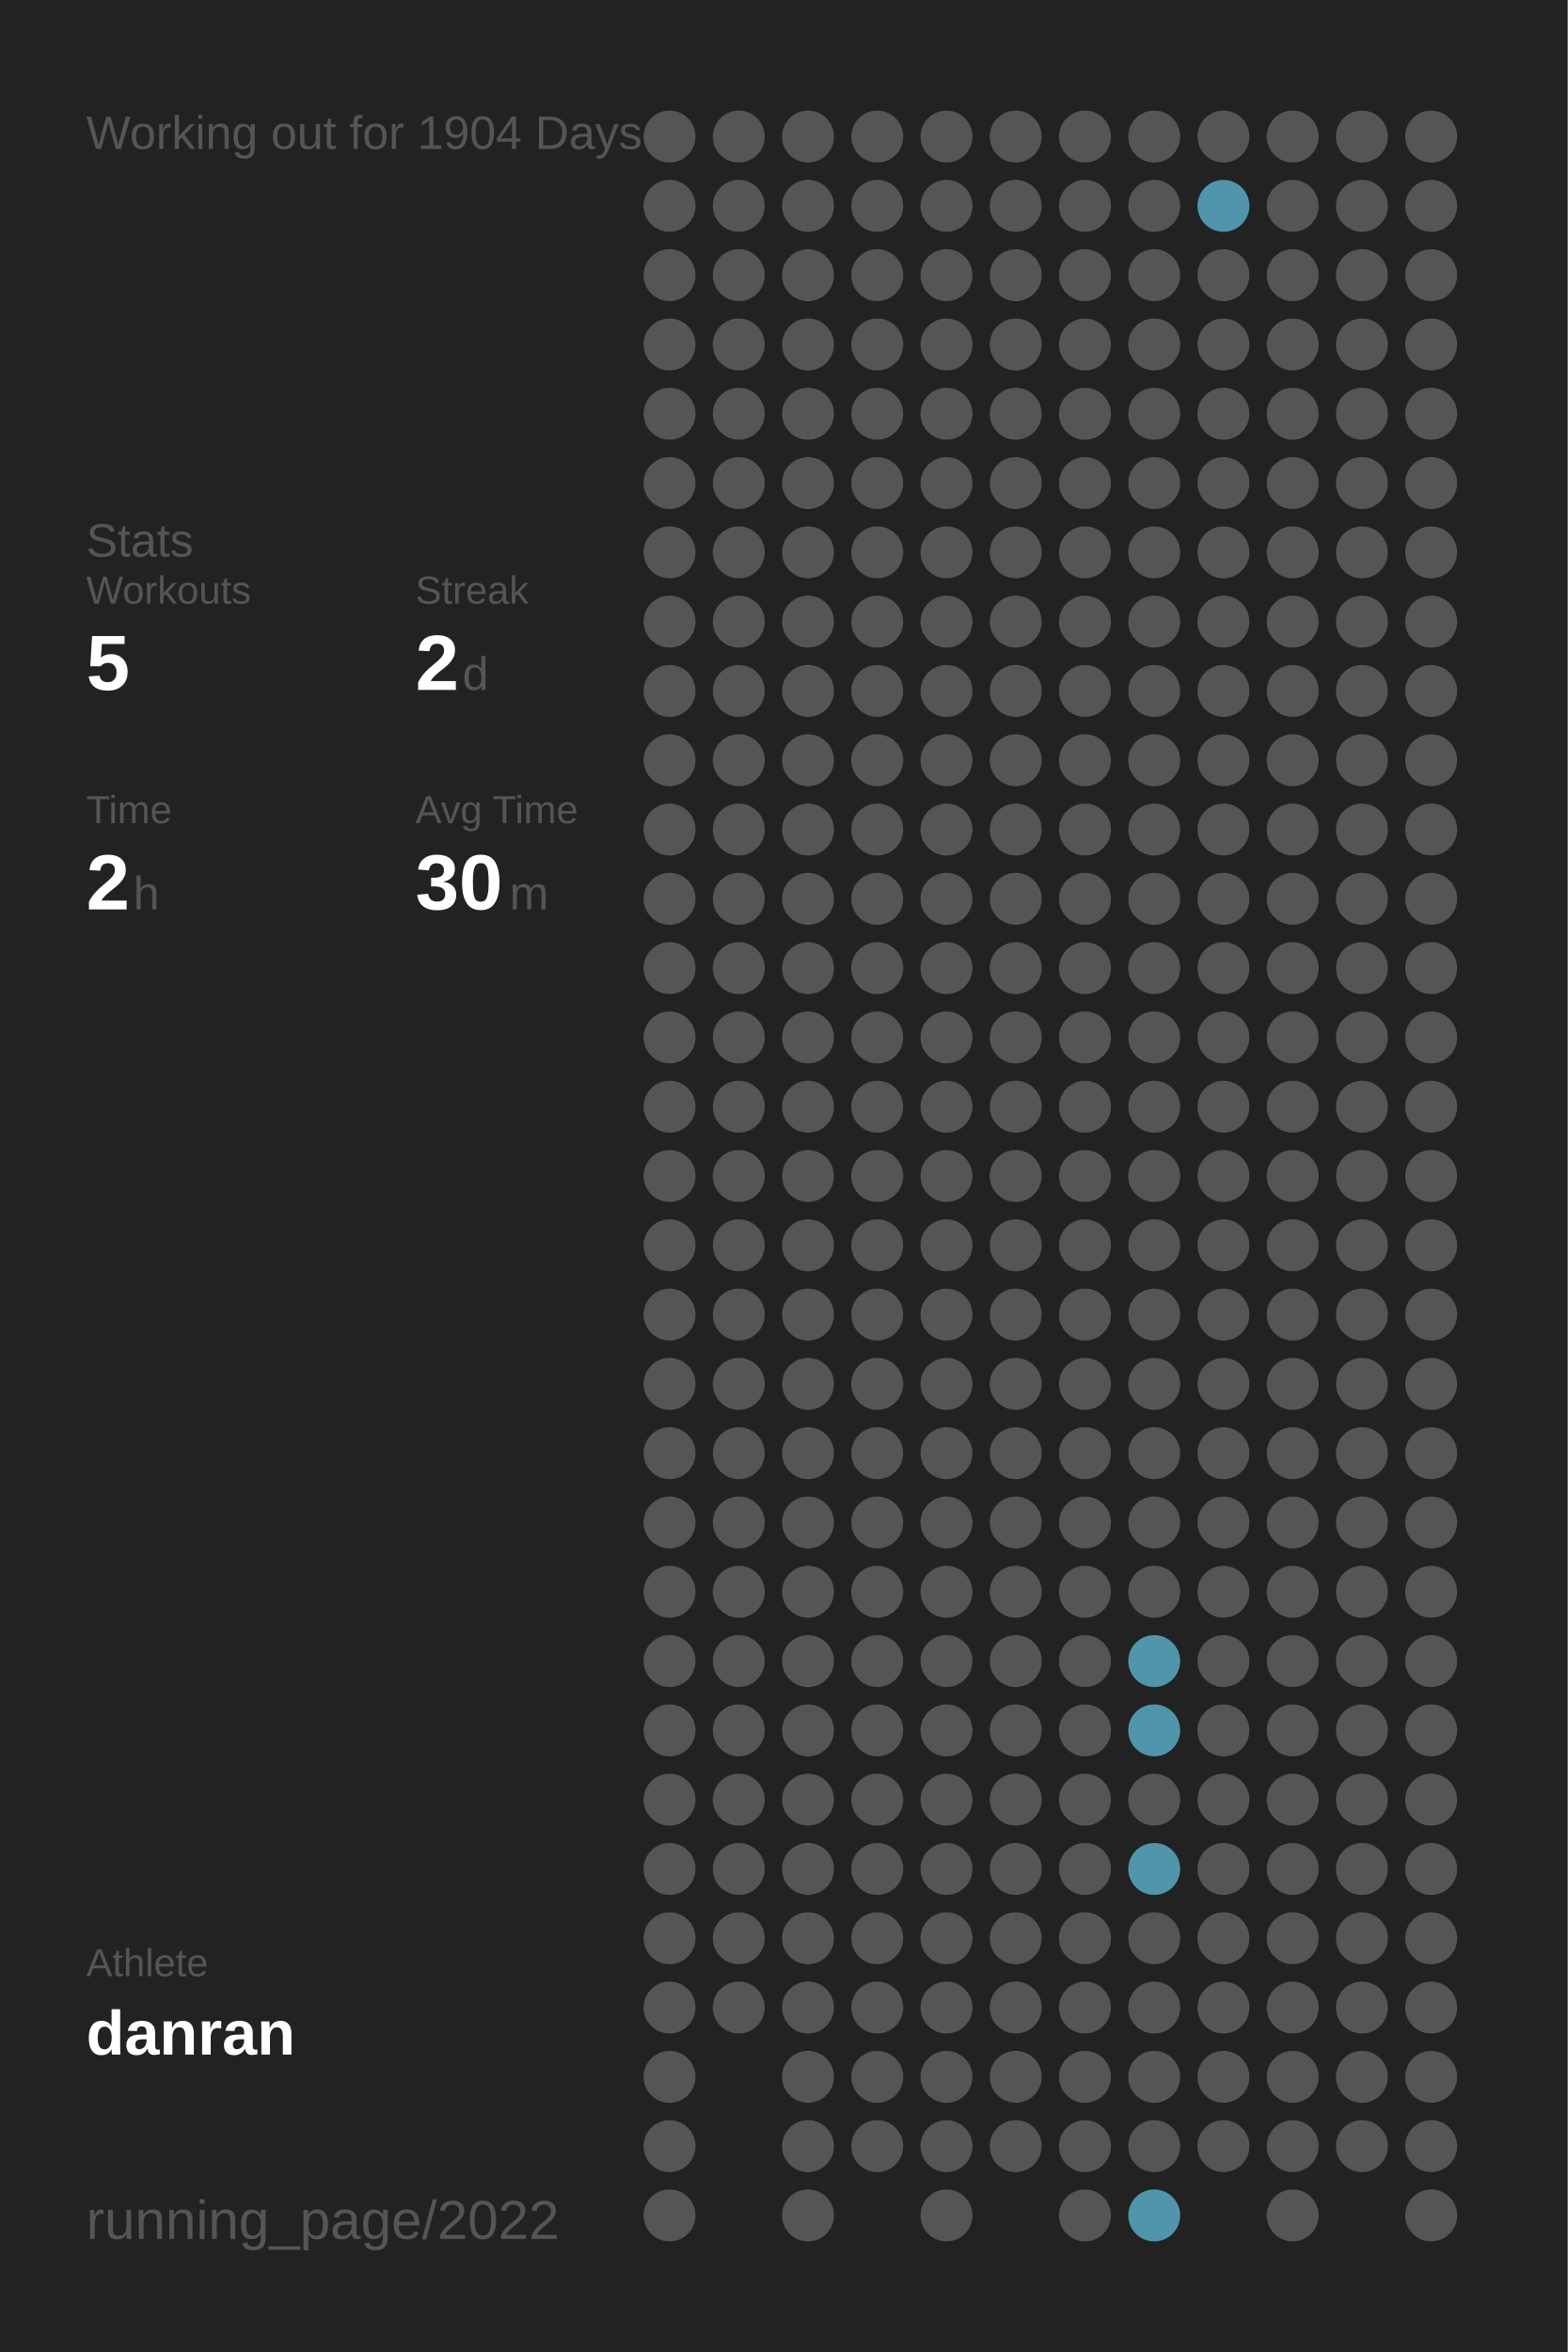
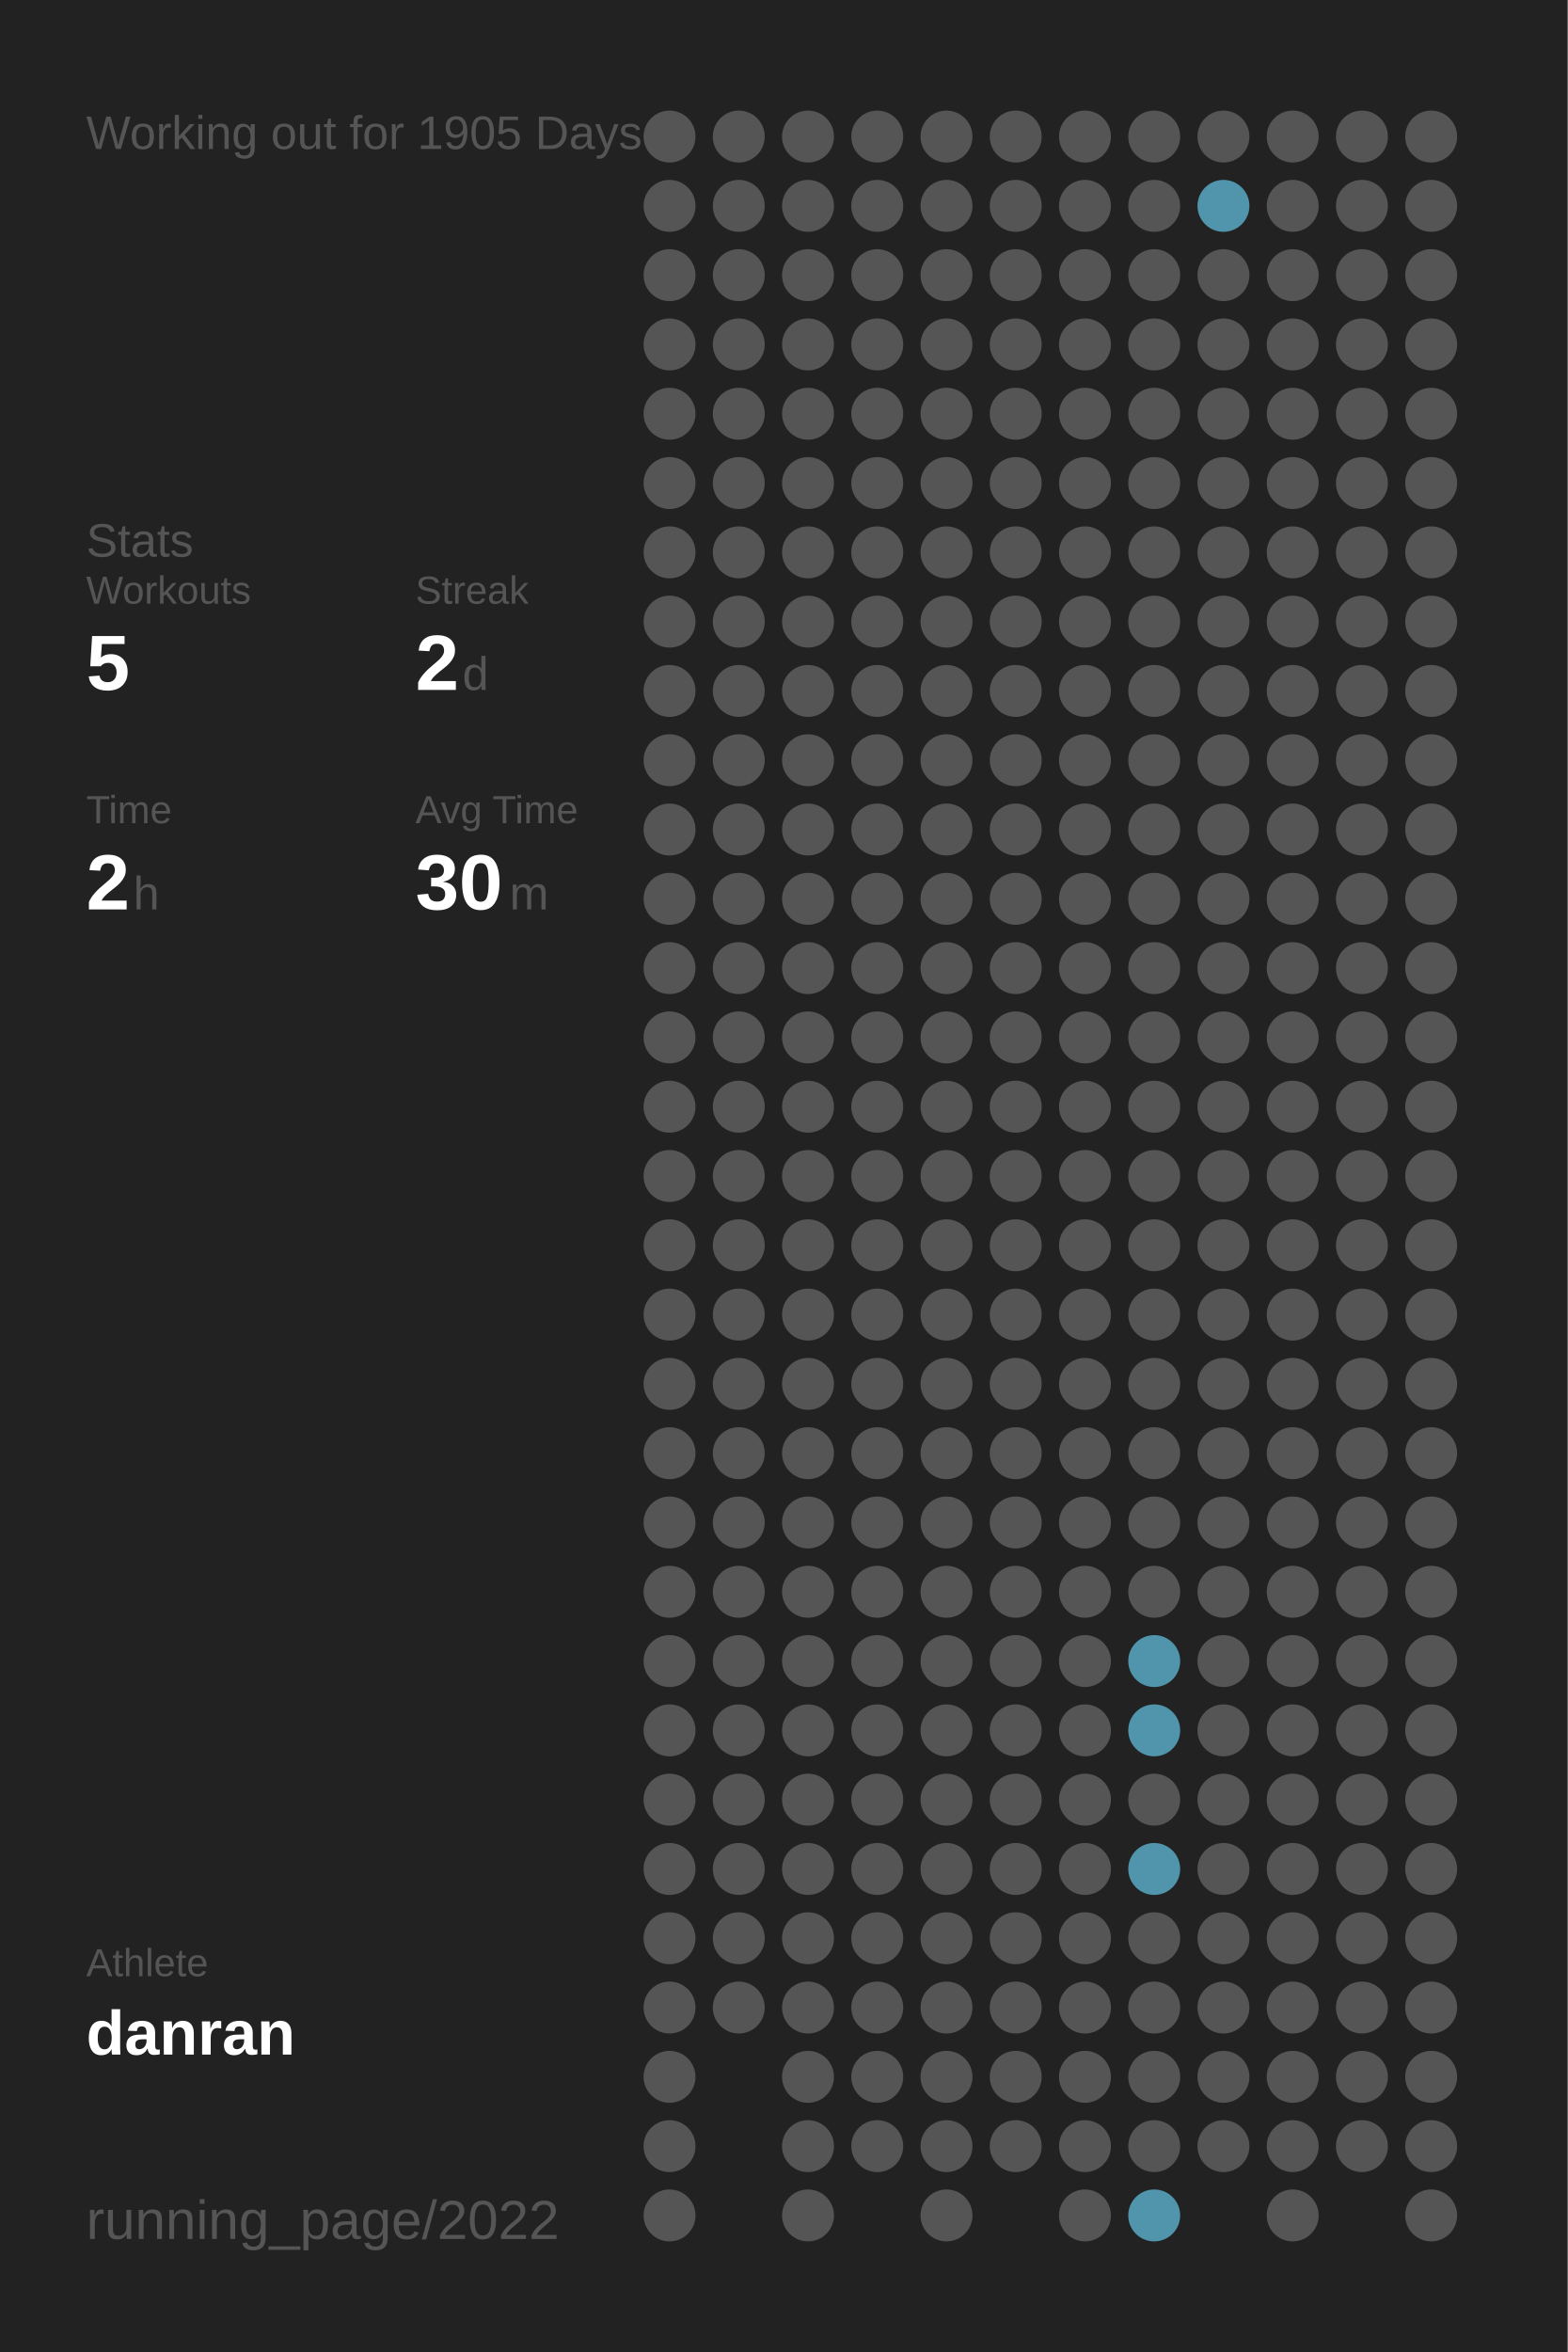
<svg xmlns="http://www.w3.org/2000/svg" baseProfile="full" height="300mm" version="1.1" viewBox="0,0,200,300" width="200mm">
  <defs />
  <rect fill="#222222" height="300" width="200" x="0" y="0" />
-   <text fill="#555555" style="font-size:6px; font-family:Arial;" x="11" y="19">Working out for 1904 Days</text>
+   <text fill="#555555" style="font-size:6px; font-family:Arial;" x="11" y="19">Working out for 1905 Days</text>
  <text fill="#555555" style="font-size:6px; font-family:Arial;" x="11" y="71">Stats</text>
  <text fill="#555555" style="font-size:5px; font-family:Arial;" x="11" y="77">Workouts</text>
  <text fill="#FFFFFF" style="font-size:10px; font-family:Arial; font-weight:bold;" x="11" y="88">5</text>
  <text fill="#555555" style="font-size:5px; font-family:Arial;" x="53" y="77">Streak</text>
  <text fill="#FFFFFF" style="font-size:10px; font-family:Arial; font-weight:bold;" x="53" y="88">2</text>
  <text fill="#555555" style="font-size:6px; font-family:Arial;" x="59" y="88">d</text>
  <text fill="#555555" style="font-size:5px; font-family:Arial;" x="11" y="105">Time</text>
  <text fill="#FFFFFF" style="font-size:10px; font-family:Arial; font-weight:bold;" x="11" y="116">2</text>
  <text fill="#555555" style="font-size:6px; font-family:Arial;" x="17" y="116">h</text>
  <text fill="#555555" style="font-size:5px; font-family:Arial;" x="53" y="105">Avg Time</text>
  <text fill="#FFFFFF" style="font-size:10px; font-family:Arial; font-weight:bold;" x="53" y="116">30</text>
  <text fill="#555555" style="font-size:6px; font-family:Arial;" x="65" y="116">m</text>
  <text fill="#555555" style="font-size:5px; font-family:Arial;" x="11" y="252.065">Athlete</text>
  <text fill="#FFFFFF" style="font-size:8px; font-family:Arial; font-weight:bold;" x="11" y="262.065">danran</text>
  <text fill="#555555" style="font-size:7px; font-family:Arial;" x="11" y="285.581">running_page/2022</text>
  <circle cx="85.417" cy="17.419" fill="#555555" r="3.312" />
  <circle cx="85.417" cy="26.258" fill="#555555" r="3.312" />
  <circle cx="85.417" cy="35.097" fill="#555555" r="3.312" />
  <circle cx="85.417" cy="43.935" fill="#555555" r="3.312" />
  <circle cx="85.417" cy="52.774" fill="#555555" r="3.312" />
  <circle cx="85.417" cy="61.613" fill="#555555" r="3.312" />
  <circle cx="85.417" cy="70.452" fill="#555555" r="3.312" />
  <circle cx="85.417" cy="79.29" fill="#555555" r="3.312" />
  <circle cx="85.417" cy="88.129" fill="#555555" r="3.312" />
  <circle cx="85.417" cy="96.968" fill="#555555" r="3.312" />
  <circle cx="85.417" cy="105.806" fill="#555555" r="3.312" />
  <circle cx="85.417" cy="114.645" fill="#555555" r="3.312" />
  <circle cx="85.417" cy="123.484" fill="#555555" r="3.312" />
  <circle cx="85.417" cy="132.323" fill="#555555" r="3.312" />
  <circle cx="85.417" cy="141.161" fill="#555555" r="3.312" />
  <circle cx="85.417" cy="150" fill="#555555" r="3.312" />
  <circle cx="85.417" cy="158.839" fill="#555555" r="3.312" />
  <circle cx="85.417" cy="167.677" fill="#555555" r="3.312" />
  <circle cx="85.417" cy="176.516" fill="#555555" r="3.312" />
  <circle cx="85.417" cy="185.355" fill="#555555" r="3.312" />
  <circle cx="85.417" cy="194.194" fill="#555555" r="3.312" />
  <circle cx="85.417" cy="203.032" fill="#555555" r="3.312" />
  <circle cx="85.417" cy="211.871" fill="#555555" r="3.312" />
  <circle cx="85.417" cy="220.71" fill="#555555" r="3.312" />
  <circle cx="85.417" cy="229.548" fill="#555555" r="3.312" />
  <circle cx="85.417" cy="238.387" fill="#555555" r="3.312" />
  <circle cx="85.417" cy="247.226" fill="#555555" r="3.312" />
  <circle cx="85.417" cy="256.065" fill="#555555" r="3.312" />
  <circle cx="85.417" cy="264.903" fill="#555555" r="3.312" />
  <circle cx="85.417" cy="273.742" fill="#555555" r="3.312" />
  <circle cx="85.417" cy="282.581" fill="#555555" r="3.312" />
  <circle cx="94.25" cy="17.419" fill="#555555" r="3.312" />
  <circle cx="94.25" cy="26.258" fill="#555555" r="3.312" />
  <circle cx="94.25" cy="35.097" fill="#555555" r="3.312" />
  <circle cx="94.25" cy="43.935" fill="#555555" r="3.312" />
  <circle cx="94.25" cy="52.774" fill="#555555" r="3.312" />
  <circle cx="94.25" cy="61.613" fill="#555555" r="3.312" />
  <circle cx="94.25" cy="70.452" fill="#555555" r="3.312" />
  <circle cx="94.25" cy="79.29" fill="#555555" r="3.312" />
  <circle cx="94.25" cy="88.129" fill="#555555" r="3.312" />
  <circle cx="94.25" cy="96.968" fill="#555555" r="3.312" />
  <circle cx="94.25" cy="105.806" fill="#555555" r="3.312" />
  <circle cx="94.25" cy="114.645" fill="#555555" r="3.312" />
  <circle cx="94.25" cy="123.484" fill="#555555" r="3.312" />
  <circle cx="94.25" cy="132.323" fill="#555555" r="3.312" />
  <circle cx="94.25" cy="141.161" fill="#555555" r="3.312" />
  <circle cx="94.25" cy="150" fill="#555555" r="3.312" />
  <circle cx="94.25" cy="158.839" fill="#555555" r="3.312" />
  <circle cx="94.25" cy="167.677" fill="#555555" r="3.312" />
  <circle cx="94.25" cy="176.516" fill="#555555" r="3.312" />
  <circle cx="94.25" cy="185.355" fill="#555555" r="3.312" />
  <circle cx="94.25" cy="194.194" fill="#555555" r="3.312" />
  <circle cx="94.25" cy="203.032" fill="#555555" r="3.312" />
  <circle cx="94.25" cy="211.871" fill="#555555" r="3.312" />
  <circle cx="94.25" cy="220.71" fill="#555555" r="3.312" />
  <circle cx="94.25" cy="229.548" fill="#555555" r="3.312" />
  <circle cx="94.25" cy="238.387" fill="#555555" r="3.312" />
  <circle cx="94.25" cy="247.226" fill="#555555" r="3.312" />
  <circle cx="94.25" cy="256.065" fill="#555555" r="3.312" />
  <circle cx="103.083" cy="17.419" fill="#555555" r="3.312" />
  <circle cx="103.083" cy="26.258" fill="#555555" r="3.312" />
  <circle cx="103.083" cy="35.097" fill="#555555" r="3.312" />
  <circle cx="103.083" cy="43.935" fill="#555555" r="3.312" />
  <circle cx="103.083" cy="52.774" fill="#555555" r="3.312" />
  <circle cx="103.083" cy="61.613" fill="#555555" r="3.312" />
  <circle cx="103.083" cy="70.452" fill="#555555" r="3.312" />
  <circle cx="103.083" cy="79.29" fill="#555555" r="3.312" />
  <circle cx="103.083" cy="88.129" fill="#555555" r="3.312" />
  <circle cx="103.083" cy="96.968" fill="#555555" r="3.312" />
  <circle cx="103.083" cy="105.806" fill="#555555" r="3.312" />
  <circle cx="103.083" cy="114.645" fill="#555555" r="3.312" />
  <circle cx="103.083" cy="123.484" fill="#555555" r="3.312" />
  <circle cx="103.083" cy="132.323" fill="#555555" r="3.312" />
  <circle cx="103.083" cy="141.161" fill="#555555" r="3.312" />
  <circle cx="103.083" cy="150" fill="#555555" r="3.312" />
  <circle cx="103.083" cy="158.839" fill="#555555" r="3.312" />
  <circle cx="103.083" cy="167.677" fill="#555555" r="3.312" />
  <circle cx="103.083" cy="176.516" fill="#555555" r="3.312" />
  <circle cx="103.083" cy="185.355" fill="#555555" r="3.312" />
  <circle cx="103.083" cy="194.194" fill="#555555" r="3.312" />
  <circle cx="103.083" cy="203.032" fill="#555555" r="3.312" />
  <circle cx="103.083" cy="211.871" fill="#555555" r="3.312" />
  <circle cx="103.083" cy="220.71" fill="#555555" r="3.312" />
  <circle cx="103.083" cy="229.548" fill="#555555" r="3.312" />
  <circle cx="103.083" cy="238.387" fill="#555555" r="3.312" />
  <circle cx="103.083" cy="247.226" fill="#555555" r="3.312" />
  <circle cx="103.083" cy="256.065" fill="#555555" r="3.312" />
  <circle cx="103.083" cy="264.903" fill="#555555" r="3.312" />
  <circle cx="103.083" cy="273.742" fill="#555555" r="3.312" />
  <circle cx="103.083" cy="282.581" fill="#555555" r="3.312" />
  <circle cx="111.917" cy="17.419" fill="#555555" r="3.312" />
  <circle cx="111.917" cy="26.258" fill="#555555" r="3.312" />
  <circle cx="111.917" cy="35.097" fill="#555555" r="3.312" />
  <circle cx="111.917" cy="43.935" fill="#555555" r="3.312" />
  <circle cx="111.917" cy="52.774" fill="#555555" r="3.312" />
  <circle cx="111.917" cy="61.613" fill="#555555" r="3.312" />
  <circle cx="111.917" cy="70.452" fill="#555555" r="3.312" />
  <circle cx="111.917" cy="79.29" fill="#555555" r="3.312" />
  <circle cx="111.917" cy="88.129" fill="#555555" r="3.312" />
  <circle cx="111.917" cy="96.968" fill="#555555" r="3.312" />
  <circle cx="111.917" cy="105.806" fill="#555555" r="3.312" />
  <circle cx="111.917" cy="114.645" fill="#555555" r="3.312" />
  <circle cx="111.917" cy="123.484" fill="#555555" r="3.312" />
  <circle cx="111.917" cy="132.323" fill="#555555" r="3.312" />
  <circle cx="111.917" cy="141.161" fill="#555555" r="3.312" />
  <circle cx="111.917" cy="150" fill="#555555" r="3.312" />
  <circle cx="111.917" cy="158.839" fill="#555555" r="3.312" />
  <circle cx="111.917" cy="167.677" fill="#555555" r="3.312" />
  <circle cx="111.917" cy="176.516" fill="#555555" r="3.312" />
  <circle cx="111.917" cy="185.355" fill="#555555" r="3.312" />
  <circle cx="111.917" cy="194.194" fill="#555555" r="3.312" />
  <circle cx="111.917" cy="203.032" fill="#555555" r="3.312" />
  <circle cx="111.917" cy="211.871" fill="#555555" r="3.312" />
  <circle cx="111.917" cy="220.71" fill="#555555" r="3.312" />
  <circle cx="111.917" cy="229.548" fill="#555555" r="3.312" />
  <circle cx="111.917" cy="238.387" fill="#555555" r="3.312" />
  <circle cx="111.917" cy="247.226" fill="#555555" r="3.312" />
  <circle cx="111.917" cy="256.065" fill="#555555" r="3.312" />
  <circle cx="111.917" cy="264.903" fill="#555555" r="3.312" />
  <circle cx="111.917" cy="273.742" fill="#555555" r="3.312" />
  <circle cx="120.75" cy="17.419" fill="#555555" r="3.312" />
  <circle cx="120.75" cy="26.258" fill="#555555" r="3.312" />
  <circle cx="120.75" cy="35.097" fill="#555555" r="3.312" />
  <circle cx="120.75" cy="43.935" fill="#555555" r="3.312" />
  <circle cx="120.75" cy="52.774" fill="#555555" r="3.312" />
  <circle cx="120.75" cy="61.613" fill="#555555" r="3.312" />
  <circle cx="120.75" cy="70.452" fill="#555555" r="3.312" />
  <circle cx="120.75" cy="79.29" fill="#555555" r="3.312" />
  <circle cx="120.75" cy="88.129" fill="#555555" r="3.312" />
  <circle cx="120.75" cy="96.968" fill="#555555" r="3.312" />
  <circle cx="120.75" cy="105.806" fill="#555555" r="3.312" />
  <circle cx="120.75" cy="114.645" fill="#555555" r="3.312" />
  <circle cx="120.75" cy="123.484" fill="#555555" r="3.312" />
  <circle cx="120.75" cy="132.323" fill="#555555" r="3.312" />
  <circle cx="120.75" cy="141.161" fill="#555555" r="3.312" />
  <circle cx="120.75" cy="150" fill="#555555" r="3.312" />
  <circle cx="120.75" cy="158.839" fill="#555555" r="3.312" />
  <circle cx="120.75" cy="167.677" fill="#555555" r="3.312" />
  <circle cx="120.75" cy="176.516" fill="#555555" r="3.312" />
  <circle cx="120.75" cy="185.355" fill="#555555" r="3.312" />
  <circle cx="120.75" cy="194.194" fill="#555555" r="3.312" />
  <circle cx="120.75" cy="203.032" fill="#555555" r="3.312" />
  <circle cx="120.75" cy="211.871" fill="#555555" r="3.312" />
  <circle cx="120.75" cy="220.71" fill="#555555" r="3.312" />
  <circle cx="120.75" cy="229.548" fill="#555555" r="3.312" />
  <circle cx="120.75" cy="238.387" fill="#555555" r="3.312" />
  <circle cx="120.75" cy="247.226" fill="#555555" r="3.312" />
  <circle cx="120.75" cy="256.065" fill="#555555" r="3.312" />
  <circle cx="120.75" cy="264.903" fill="#555555" r="3.312" />
  <circle cx="120.75" cy="273.742" fill="#555555" r="3.312" />
  <circle cx="120.75" cy="282.581" fill="#555555" r="3.312" />
  <circle cx="129.583" cy="17.419" fill="#555555" r="3.312" />
  <circle cx="129.583" cy="26.258" fill="#555555" r="3.312" />
  <circle cx="129.583" cy="35.097" fill="#555555" r="3.312" />
  <circle cx="129.583" cy="43.935" fill="#555555" r="3.312" />
  <circle cx="129.583" cy="52.774" fill="#555555" r="3.312" />
  <circle cx="129.583" cy="61.613" fill="#555555" r="3.312" />
  <circle cx="129.583" cy="70.452" fill="#555555" r="3.312" />
  <circle cx="129.583" cy="79.29" fill="#555555" r="3.312" />
  <circle cx="129.583" cy="88.129" fill="#555555" r="3.312" />
  <circle cx="129.583" cy="96.968" fill="#555555" r="3.312" />
  <circle cx="129.583" cy="105.806" fill="#555555" r="3.312" />
  <circle cx="129.583" cy="114.645" fill="#555555" r="3.312" />
  <circle cx="129.583" cy="123.484" fill="#555555" r="3.312" />
  <circle cx="129.583" cy="132.323" fill="#555555" r="3.312" />
  <circle cx="129.583" cy="141.161" fill="#555555" r="3.312" />
  <circle cx="129.583" cy="150" fill="#555555" r="3.312" />
  <circle cx="129.583" cy="158.839" fill="#555555" r="3.312" />
  <circle cx="129.583" cy="167.677" fill="#555555" r="3.312" />
  <circle cx="129.583" cy="176.516" fill="#555555" r="3.312" />
  <circle cx="129.583" cy="185.355" fill="#555555" r="3.312" />
  <circle cx="129.583" cy="194.194" fill="#555555" r="3.312" />
  <circle cx="129.583" cy="203.032" fill="#555555" r="3.312" />
  <circle cx="129.583" cy="211.871" fill="#555555" r="3.312" />
  <circle cx="129.583" cy="220.71" fill="#555555" r="3.312" />
  <circle cx="129.583" cy="229.548" fill="#555555" r="3.312" />
  <circle cx="129.583" cy="238.387" fill="#555555" r="3.312" />
  <circle cx="129.583" cy="247.226" fill="#555555" r="3.312" />
  <circle cx="129.583" cy="256.065" fill="#555555" r="3.312" />
  <circle cx="129.583" cy="264.903" fill="#555555" r="3.312" />
  <circle cx="129.583" cy="273.742" fill="#555555" r="3.312" />
  <circle cx="138.417" cy="17.419" fill="#555555" r="3.312" />
  <circle cx="138.417" cy="26.258" fill="#555555" r="3.312" />
  <circle cx="138.417" cy="35.097" fill="#555555" r="3.312" />
  <circle cx="138.417" cy="43.935" fill="#555555" r="3.312" />
  <circle cx="138.417" cy="52.774" fill="#555555" r="3.312" />
  <circle cx="138.417" cy="61.613" fill="#555555" r="3.312" />
  <circle cx="138.417" cy="70.452" fill="#555555" r="3.312" />
  <circle cx="138.417" cy="79.29" fill="#555555" r="3.312" />
  <circle cx="138.417" cy="88.129" fill="#555555" r="3.312" />
  <circle cx="138.417" cy="96.968" fill="#555555" r="3.312" />
  <circle cx="138.417" cy="105.806" fill="#555555" r="3.312" />
  <circle cx="138.417" cy="114.645" fill="#555555" r="3.312" />
  <circle cx="138.417" cy="123.484" fill="#555555" r="3.312" />
  <circle cx="138.417" cy="132.323" fill="#555555" r="3.312" />
  <circle cx="138.417" cy="141.161" fill="#555555" r="3.312" />
  <circle cx="138.417" cy="150" fill="#555555" r="3.312" />
  <circle cx="138.417" cy="158.839" fill="#555555" r="3.312" />
  <circle cx="138.417" cy="167.677" fill="#555555" r="3.312" />
  <circle cx="138.417" cy="176.516" fill="#555555" r="3.312" />
  <circle cx="138.417" cy="185.355" fill="#555555" r="3.312" />
  <circle cx="138.417" cy="194.194" fill="#555555" r="3.312" />
  <circle cx="138.417" cy="203.032" fill="#555555" r="3.312" />
  <circle cx="138.417" cy="211.871" fill="#555555" r="3.312" />
  <circle cx="138.417" cy="220.71" fill="#555555" r="3.312" />
  <circle cx="138.417" cy="229.548" fill="#555555" r="3.312" />
  <circle cx="138.417" cy="238.387" fill="#555555" r="3.312" />
  <circle cx="138.417" cy="247.226" fill="#555555" r="3.312" />
  <circle cx="138.417" cy="256.065" fill="#555555" r="3.312" />
  <circle cx="138.417" cy="264.903" fill="#555555" r="3.312" />
  <circle cx="138.417" cy="273.742" fill="#555555" r="3.312" />
  <circle cx="138.417" cy="282.581" fill="#555555" r="3.312" />
  <circle cx="147.25" cy="17.419" fill="#555555" r="3.312" />
  <circle cx="147.25" cy="26.258" fill="#555555" r="3.312" />
  <circle cx="147.25" cy="35.097" fill="#555555" r="3.312" />
  <circle cx="147.25" cy="43.935" fill="#555555" r="3.312" />
  <circle cx="147.25" cy="52.774" fill="#555555" r="3.312" />
  <circle cx="147.25" cy="61.613" fill="#555555" r="3.312" />
  <circle cx="147.25" cy="70.452" fill="#555555" r="3.312" />
  <circle cx="147.25" cy="79.29" fill="#555555" r="3.312" />
  <circle cx="147.25" cy="88.129" fill="#555555" r="3.312" />
  <circle cx="147.25" cy="96.968" fill="#555555" r="3.312" />
  <circle cx="147.25" cy="105.806" fill="#555555" r="3.312" />
  <circle cx="147.25" cy="114.645" fill="#555555" r="3.312" />
  <circle cx="147.25" cy="123.484" fill="#555555" r="3.312" />
  <circle cx="147.25" cy="132.323" fill="#555555" r="3.312" />
  <circle cx="147.25" cy="141.161" fill="#555555" r="3.312" />
  <circle cx="147.25" cy="150" fill="#555555" r="3.312" />
  <circle cx="147.25" cy="158.839" fill="#555555" r="3.312" />
  <circle cx="147.25" cy="167.677" fill="#555555" r="3.312" />
  <circle cx="147.25" cy="176.516" fill="#555555" r="3.312" />
  <circle cx="147.25" cy="185.355" fill="#555555" r="3.312" />
  <circle cx="147.25" cy="194.194" fill="#555555" r="3.312" />
  <circle cx="147.25" cy="203.032" fill="#555555" r="3.312" />
  <circle cx="147.25" cy="211.871" fill="#5095ac" r="3.312" />
  <circle cx="147.25" cy="220.71" fill="#5095ac" r="3.312" />
  <circle cx="147.25" cy="229.548" fill="#555555" r="3.312" />
  <circle cx="147.25" cy="238.387" fill="#5095ac" r="3.312" />
  <circle cx="147.25" cy="247.226" fill="#555555" r="3.312" />
  <circle cx="147.25" cy="256.065" fill="#555555" r="3.312" />
  <circle cx="147.25" cy="264.903" fill="#555555" r="3.312" />
  <circle cx="147.25" cy="273.742" fill="#555555" r="3.312" />
  <circle cx="147.25" cy="282.581" fill="#5095ac" r="3.312" />
  <circle cx="156.083" cy="17.419" fill="#555555" r="3.312" />
  <circle cx="156.083" cy="26.258" fill="#5095ac" r="3.312" />
  <circle cx="156.083" cy="35.097" fill="#555555" r="3.312" />
  <circle cx="156.083" cy="43.935" fill="#555555" r="3.312" />
  <circle cx="156.083" cy="52.774" fill="#555555" r="3.312" />
  <circle cx="156.083" cy="61.613" fill="#555555" r="3.312" />
  <circle cx="156.083" cy="70.452" fill="#555555" r="3.312" />
  <circle cx="156.083" cy="79.29" fill="#555555" r="3.312" />
  <circle cx="156.083" cy="88.129" fill="#555555" r="3.312" />
  <circle cx="156.083" cy="96.968" fill="#555555" r="3.312" />
  <circle cx="156.083" cy="105.806" fill="#555555" r="3.312" />
  <circle cx="156.083" cy="114.645" fill="#555555" r="3.312" />
  <circle cx="156.083" cy="123.484" fill="#555555" r="3.312" />
  <circle cx="156.083" cy="132.323" fill="#555555" r="3.312" />
  <circle cx="156.083" cy="141.161" fill="#555555" r="3.312" />
  <circle cx="156.083" cy="150" fill="#555555" r="3.312" />
  <circle cx="156.083" cy="158.839" fill="#555555" r="3.312" />
  <circle cx="156.083" cy="167.677" fill="#555555" r="3.312" />
  <circle cx="156.083" cy="176.516" fill="#555555" r="3.312" />
  <circle cx="156.083" cy="185.355" fill="#555555" r="3.312" />
  <circle cx="156.083" cy="194.194" fill="#555555" r="3.312" />
  <circle cx="156.083" cy="203.032" fill="#555555" r="3.312" />
  <circle cx="156.083" cy="211.871" fill="#555555" r="3.312" />
  <circle cx="156.083" cy="220.71" fill="#555555" r="3.312" />
  <circle cx="156.083" cy="229.548" fill="#555555" r="3.312" />
  <circle cx="156.083" cy="238.387" fill="#555555" r="3.312" />
  <circle cx="156.083" cy="247.226" fill="#555555" r="3.312" />
  <circle cx="156.083" cy="256.065" fill="#555555" r="3.312" />
  <circle cx="156.083" cy="264.903" fill="#555555" r="3.312" />
  <circle cx="156.083" cy="273.742" fill="#555555" r="3.312" />
  <circle cx="164.917" cy="17.419" fill="#555555" r="3.312" />
  <circle cx="164.917" cy="26.258" fill="#555555" r="3.312" />
  <circle cx="164.917" cy="35.097" fill="#555555" r="3.312" />
  <circle cx="164.917" cy="43.935" fill="#555555" r="3.312" />
  <circle cx="164.917" cy="52.774" fill="#555555" r="3.312" />
  <circle cx="164.917" cy="61.613" fill="#555555" r="3.312" />
  <circle cx="164.917" cy="70.452" fill="#555555" r="3.312" />
  <circle cx="164.917" cy="79.29" fill="#555555" r="3.312" />
  <circle cx="164.917" cy="88.129" fill="#555555" r="3.312" />
  <circle cx="164.917" cy="96.968" fill="#555555" r="3.312" />
  <circle cx="164.917" cy="105.806" fill="#555555" r="3.312" />
  <circle cx="164.917" cy="114.645" fill="#555555" r="3.312" />
  <circle cx="164.917" cy="123.484" fill="#555555" r="3.312" />
  <circle cx="164.917" cy="132.323" fill="#555555" r="3.312" />
  <circle cx="164.917" cy="141.161" fill="#555555" r="3.312" />
  <circle cx="164.917" cy="150" fill="#555555" r="3.312" />
  <circle cx="164.917" cy="158.839" fill="#555555" r="3.312" />
  <circle cx="164.917" cy="167.677" fill="#555555" r="3.312" />
  <circle cx="164.917" cy="176.516" fill="#555555" r="3.312" />
  <circle cx="164.917" cy="185.355" fill="#555555" r="3.312" />
  <circle cx="164.917" cy="194.194" fill="#555555" r="3.312" />
  <circle cx="164.917" cy="203.032" fill="#555555" r="3.312" />
  <circle cx="164.917" cy="211.871" fill="#555555" r="3.312" />
  <circle cx="164.917" cy="220.71" fill="#555555" r="3.312" />
  <circle cx="164.917" cy="229.548" fill="#555555" r="3.312" />
  <circle cx="164.917" cy="238.387" fill="#555555" r="3.312" />
  <circle cx="164.917" cy="247.226" fill="#555555" r="3.312" />
  <circle cx="164.917" cy="256.065" fill="#555555" r="3.312" />
  <circle cx="164.917" cy="264.903" fill="#555555" r="3.312" />
  <circle cx="164.917" cy="273.742" fill="#555555" r="3.312" />
  <circle cx="164.917" cy="282.581" fill="#555555" r="3.312" />
  <circle cx="173.75" cy="17.419" fill="#555555" r="3.312" />
  <circle cx="173.75" cy="26.258" fill="#555555" r="3.312" />
  <circle cx="173.75" cy="35.097" fill="#555555" r="3.312" />
  <circle cx="173.75" cy="43.935" fill="#555555" r="3.312" />
  <circle cx="173.75" cy="52.774" fill="#555555" r="3.312" />
  <circle cx="173.75" cy="61.613" fill="#555555" r="3.312" />
  <circle cx="173.75" cy="70.452" fill="#555555" r="3.312" />
  <circle cx="173.75" cy="79.29" fill="#555555" r="3.312" />
  <circle cx="173.75" cy="88.129" fill="#555555" r="3.312" />
  <circle cx="173.75" cy="96.968" fill="#555555" r="3.312" />
  <circle cx="173.75" cy="105.806" fill="#555555" r="3.312" />
  <circle cx="173.75" cy="114.645" fill="#555555" r="3.312" />
  <circle cx="173.75" cy="123.484" fill="#555555" r="3.312" />
  <circle cx="173.75" cy="132.323" fill="#555555" r="3.312" />
  <circle cx="173.75" cy="141.161" fill="#555555" r="3.312" />
  <circle cx="173.75" cy="150" fill="#555555" r="3.312" />
  <circle cx="173.75" cy="158.839" fill="#555555" r="3.312" />
  <circle cx="173.75" cy="167.677" fill="#555555" r="3.312" />
  <circle cx="173.75" cy="176.516" fill="#555555" r="3.312" />
  <circle cx="173.75" cy="185.355" fill="#555555" r="3.312" />
  <circle cx="173.75" cy="194.194" fill="#555555" r="3.312" />
  <circle cx="173.75" cy="203.032" fill="#555555" r="3.312" />
  <circle cx="173.75" cy="211.871" fill="#555555" r="3.312" />
  <circle cx="173.75" cy="220.71" fill="#555555" r="3.312" />
  <circle cx="173.75" cy="229.548" fill="#555555" r="3.312" />
  <circle cx="173.75" cy="238.387" fill="#555555" r="3.312" />
  <circle cx="173.75" cy="247.226" fill="#555555" r="3.312" />
  <circle cx="173.75" cy="256.065" fill="#555555" r="3.312" />
  <circle cx="173.75" cy="264.903" fill="#555555" r="3.312" />
  <circle cx="173.75" cy="273.742" fill="#555555" r="3.312" />
  <circle cx="182.583" cy="17.419" fill="#555555" r="3.312" />
  <circle cx="182.583" cy="26.258" fill="#555555" r="3.312" />
  <circle cx="182.583" cy="35.097" fill="#555555" r="3.312" />
  <circle cx="182.583" cy="43.935" fill="#555555" r="3.312" />
  <circle cx="182.583" cy="52.774" fill="#555555" r="3.312" />
  <circle cx="182.583" cy="61.613" fill="#555555" r="3.312" />
  <circle cx="182.583" cy="70.452" fill="#555555" r="3.312" />
  <circle cx="182.583" cy="79.29" fill="#555555" r="3.312" />
  <circle cx="182.583" cy="88.129" fill="#555555" r="3.312" />
  <circle cx="182.583" cy="96.968" fill="#555555" r="3.312" />
  <circle cx="182.583" cy="105.806" fill="#555555" r="3.312" />
  <circle cx="182.583" cy="114.645" fill="#555555" r="3.312" />
  <circle cx="182.583" cy="123.484" fill="#555555" r="3.312" />
  <circle cx="182.583" cy="132.323" fill="#555555" r="3.312" />
  <circle cx="182.583" cy="141.161" fill="#555555" r="3.312" />
  <circle cx="182.583" cy="150" fill="#555555" r="3.312" />
  <circle cx="182.583" cy="158.839" fill="#555555" r="3.312" />
  <circle cx="182.583" cy="167.677" fill="#555555" r="3.312" />
  <circle cx="182.583" cy="176.516" fill="#555555" r="3.312" />
  <circle cx="182.583" cy="185.355" fill="#555555" r="3.312" />
  <circle cx="182.583" cy="194.194" fill="#555555" r="3.312" />
  <circle cx="182.583" cy="203.032" fill="#555555" r="3.312" />
  <circle cx="182.583" cy="211.871" fill="#555555" r="3.312" />
  <circle cx="182.583" cy="220.71" fill="#555555" r="3.312" />
  <circle cx="182.583" cy="229.548" fill="#555555" r="3.312" />
  <circle cx="182.583" cy="238.387" fill="#555555" r="3.312" />
  <circle cx="182.583" cy="247.226" fill="#555555" r="3.312" />
  <circle cx="182.583" cy="256.065" fill="#555555" r="3.312" />
  <circle cx="182.583" cy="264.903" fill="#555555" r="3.312" />
  <circle cx="182.583" cy="273.742" fill="#555555" r="3.312" />
  <circle cx="182.583" cy="282.581" fill="#555555" r="3.312" />
</svg>
